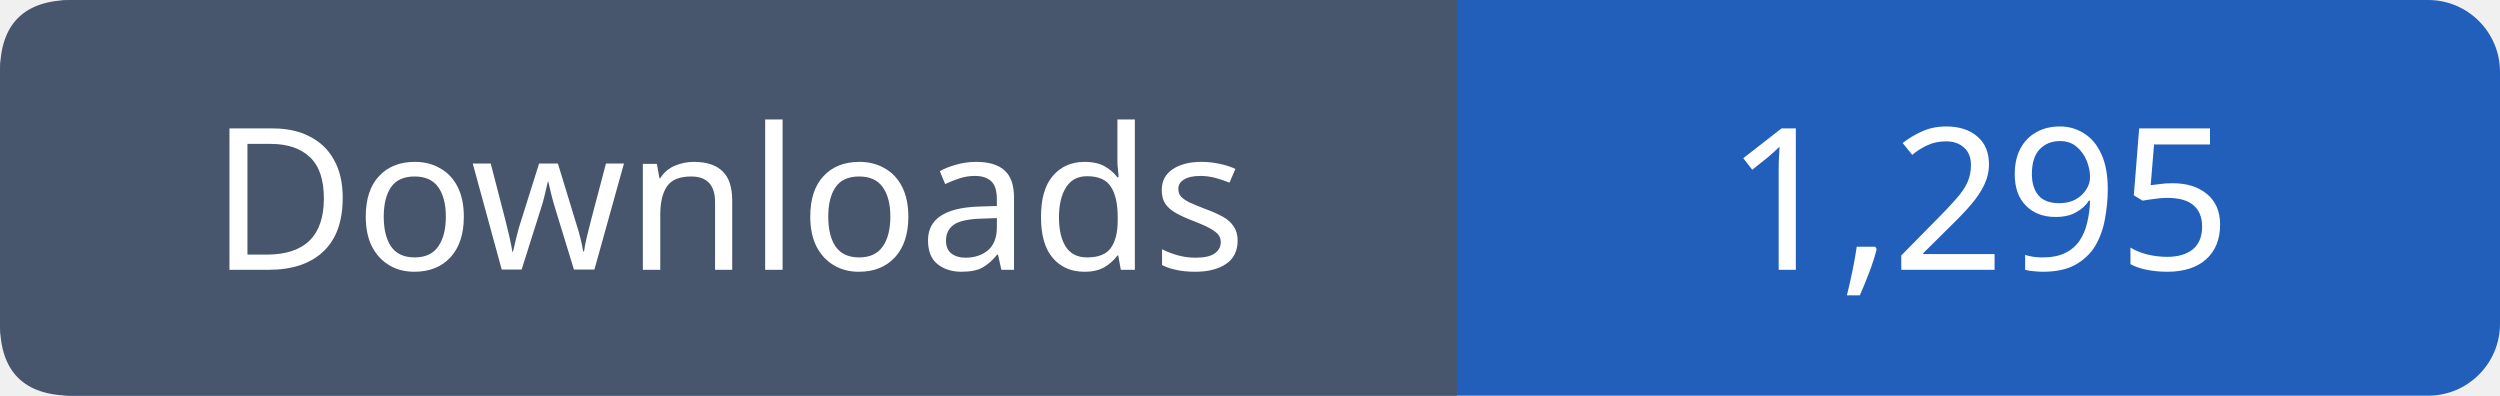
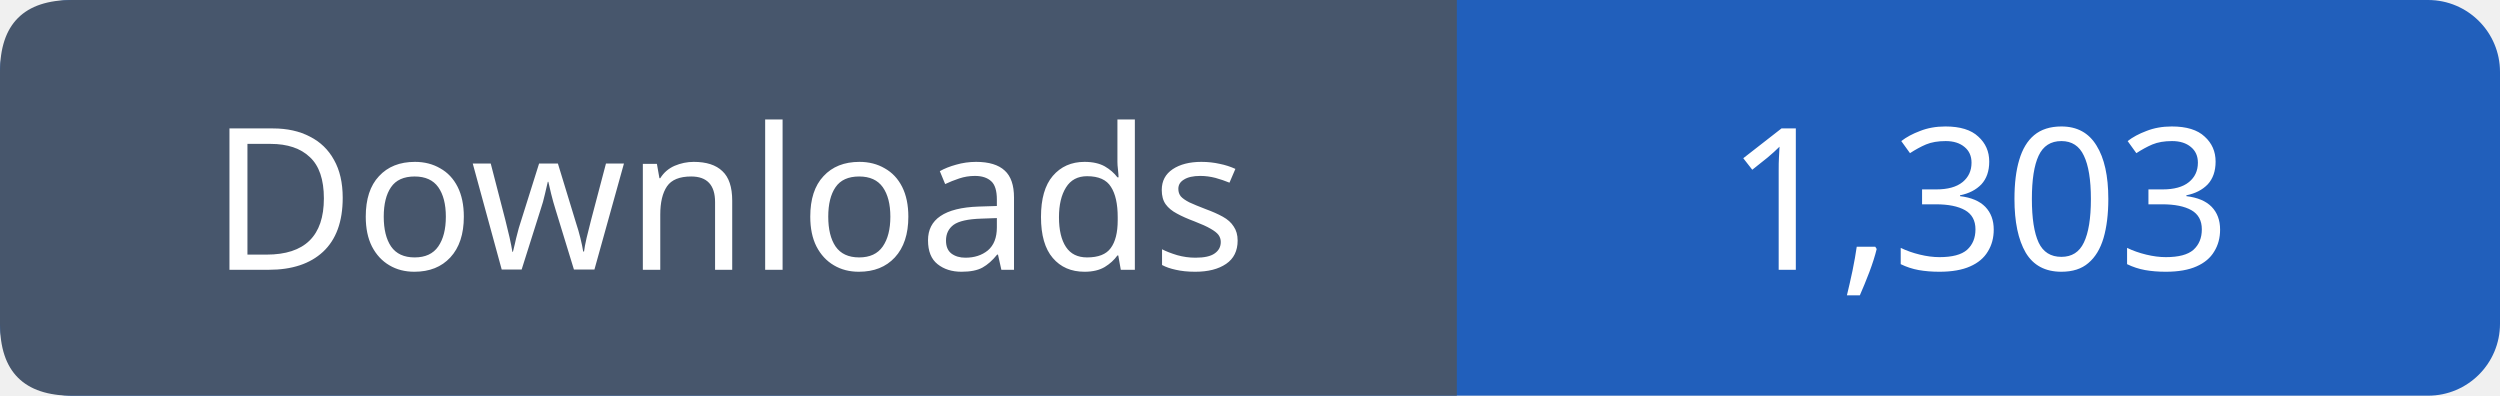
- <svg xmlns="http://www.w3.org/2000/svg" width="139" height="22" viewBox="0 0 139 22" role="img" aria-label="Downloads: 1,295">
+ <svg xmlns="http://www.w3.org/2000/svg" width="139" height="22" viewBox="0 0 139 22" role="img" aria-label="Downloads: 1,303">
  <rect width="139" height="22" rx="4" fill="#215fbb" />
  <path fill="#47566c" d="M4 0h77v22H4q-4 0-4-4V4q0-4 4-4" />
  <g font-family="Verdana,sans-serif" font-size="11" fill="white" text-anchor="middle">
    <text x="40.5" y="15">Downloads</text>
-     <text x="110.0" y="15">1,295</text>
+     <text x="110.0" y="15">1,303</text>
  </g>
</svg>
